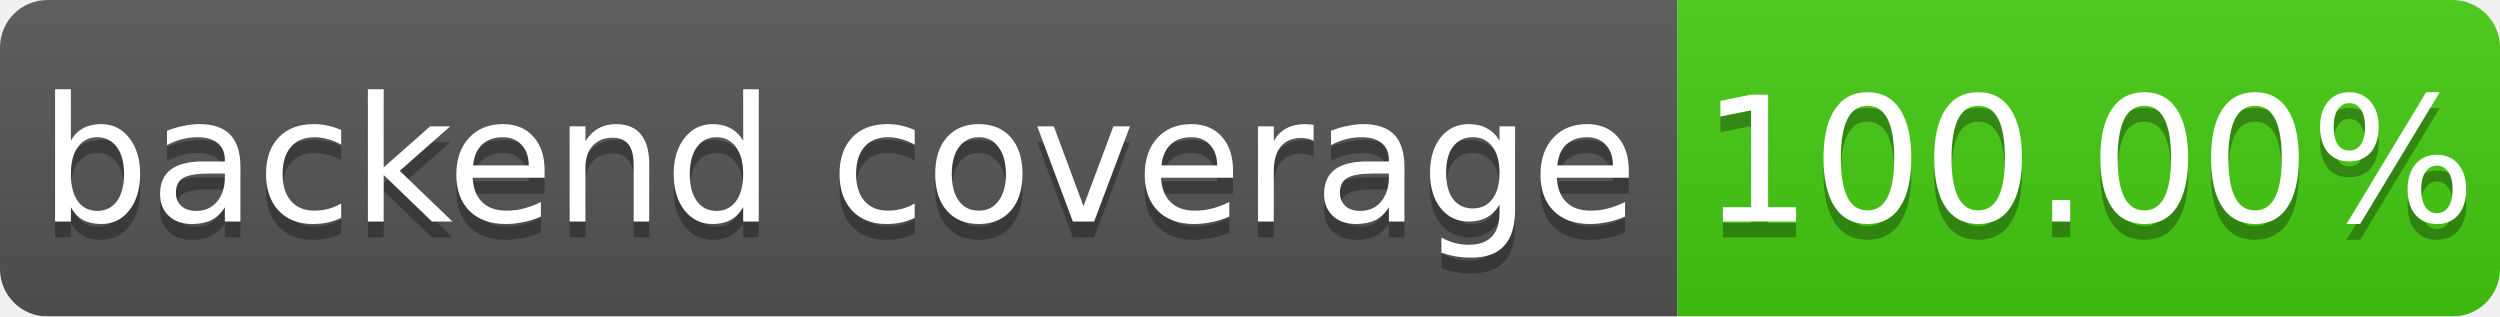
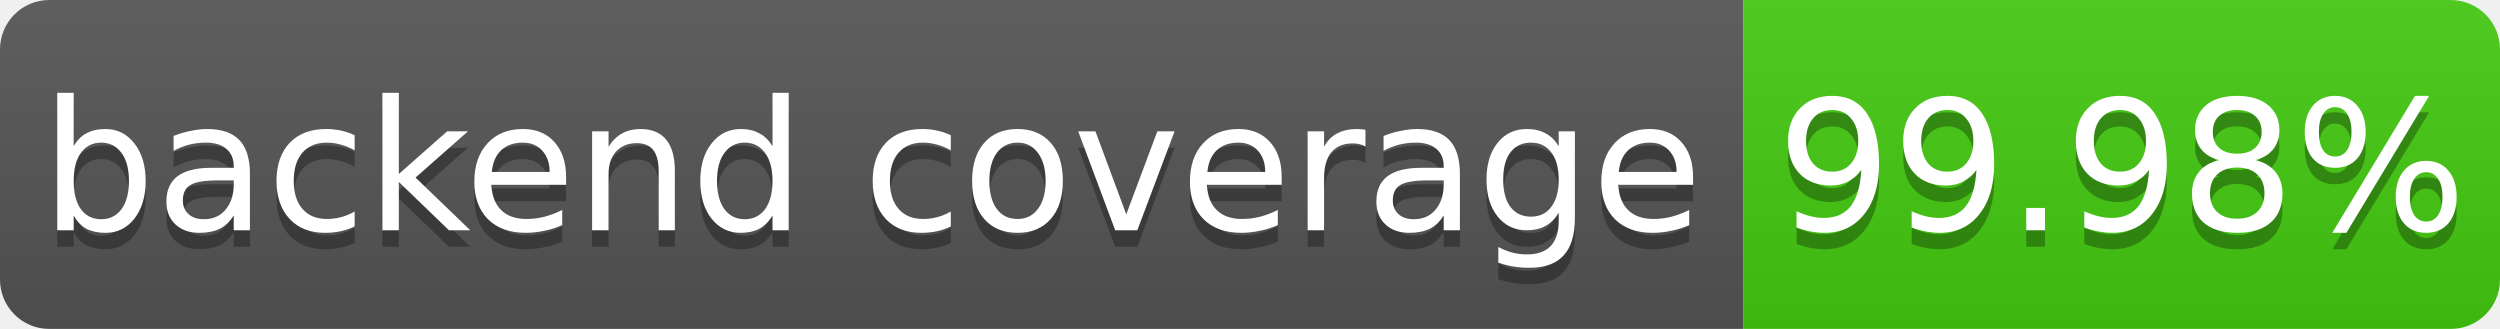
- <svg xmlns="http://www.w3.org/2000/svg" width="158" height="20" role="img" aria-label="backend coverage: 100.00%">
+ <svg xmlns="http://www.w3.org/2000/svg" width="152" height="20" role="img" aria-label="backend coverage: 99.98%">
  <linearGradient id="b" x2="0" y2="100%">
    <stop offset="0" stop-color="#bbb" stop-opacity=".1" />
    <stop offset="1" stop-opacity=".1" />
  </linearGradient>
  <mask id="a">
-     <rect width="158" height="20" rx="3" fill="#fff" />
+     <rect width="152" height="20" rx="3" fill="#fff" />
  </mask>
  <g mask="url(#a)">
    <path fill="#555" d="M0 0h106v20H0z" />
-     <path fill="#4c1" d="M106 0h52v20H106z" />
-     <path fill="url(#b)" d="M0 0h158v20H0z" />
+     <path fill="#4c1" d="M106 0h46v20H106z" />
+     <path fill="url(#b)" d="M0 0h152v20H0z" />
  </g>
  <g fill="#fff" text-anchor="middle" font-family="DejaVu Sans,Verdana,Geneva,sans-serif" font-size="11">
    <text x="53.0" y="15" fill="#010101" fill-opacity=".3">backend coverage</text>
    <text x="53.0" y="14">backend coverage</text>
-     <text x="132.0" y="15" fill="#010101" fill-opacity=".3">100.00%</text>
-     <text x="132.0" y="14">100.00%</text>
+     <text x="129.0" y="15" fill="#010101" fill-opacity=".3">99.98%</text>
+     <text x="129.0" y="14">99.98%</text>
  </g>
</svg>
